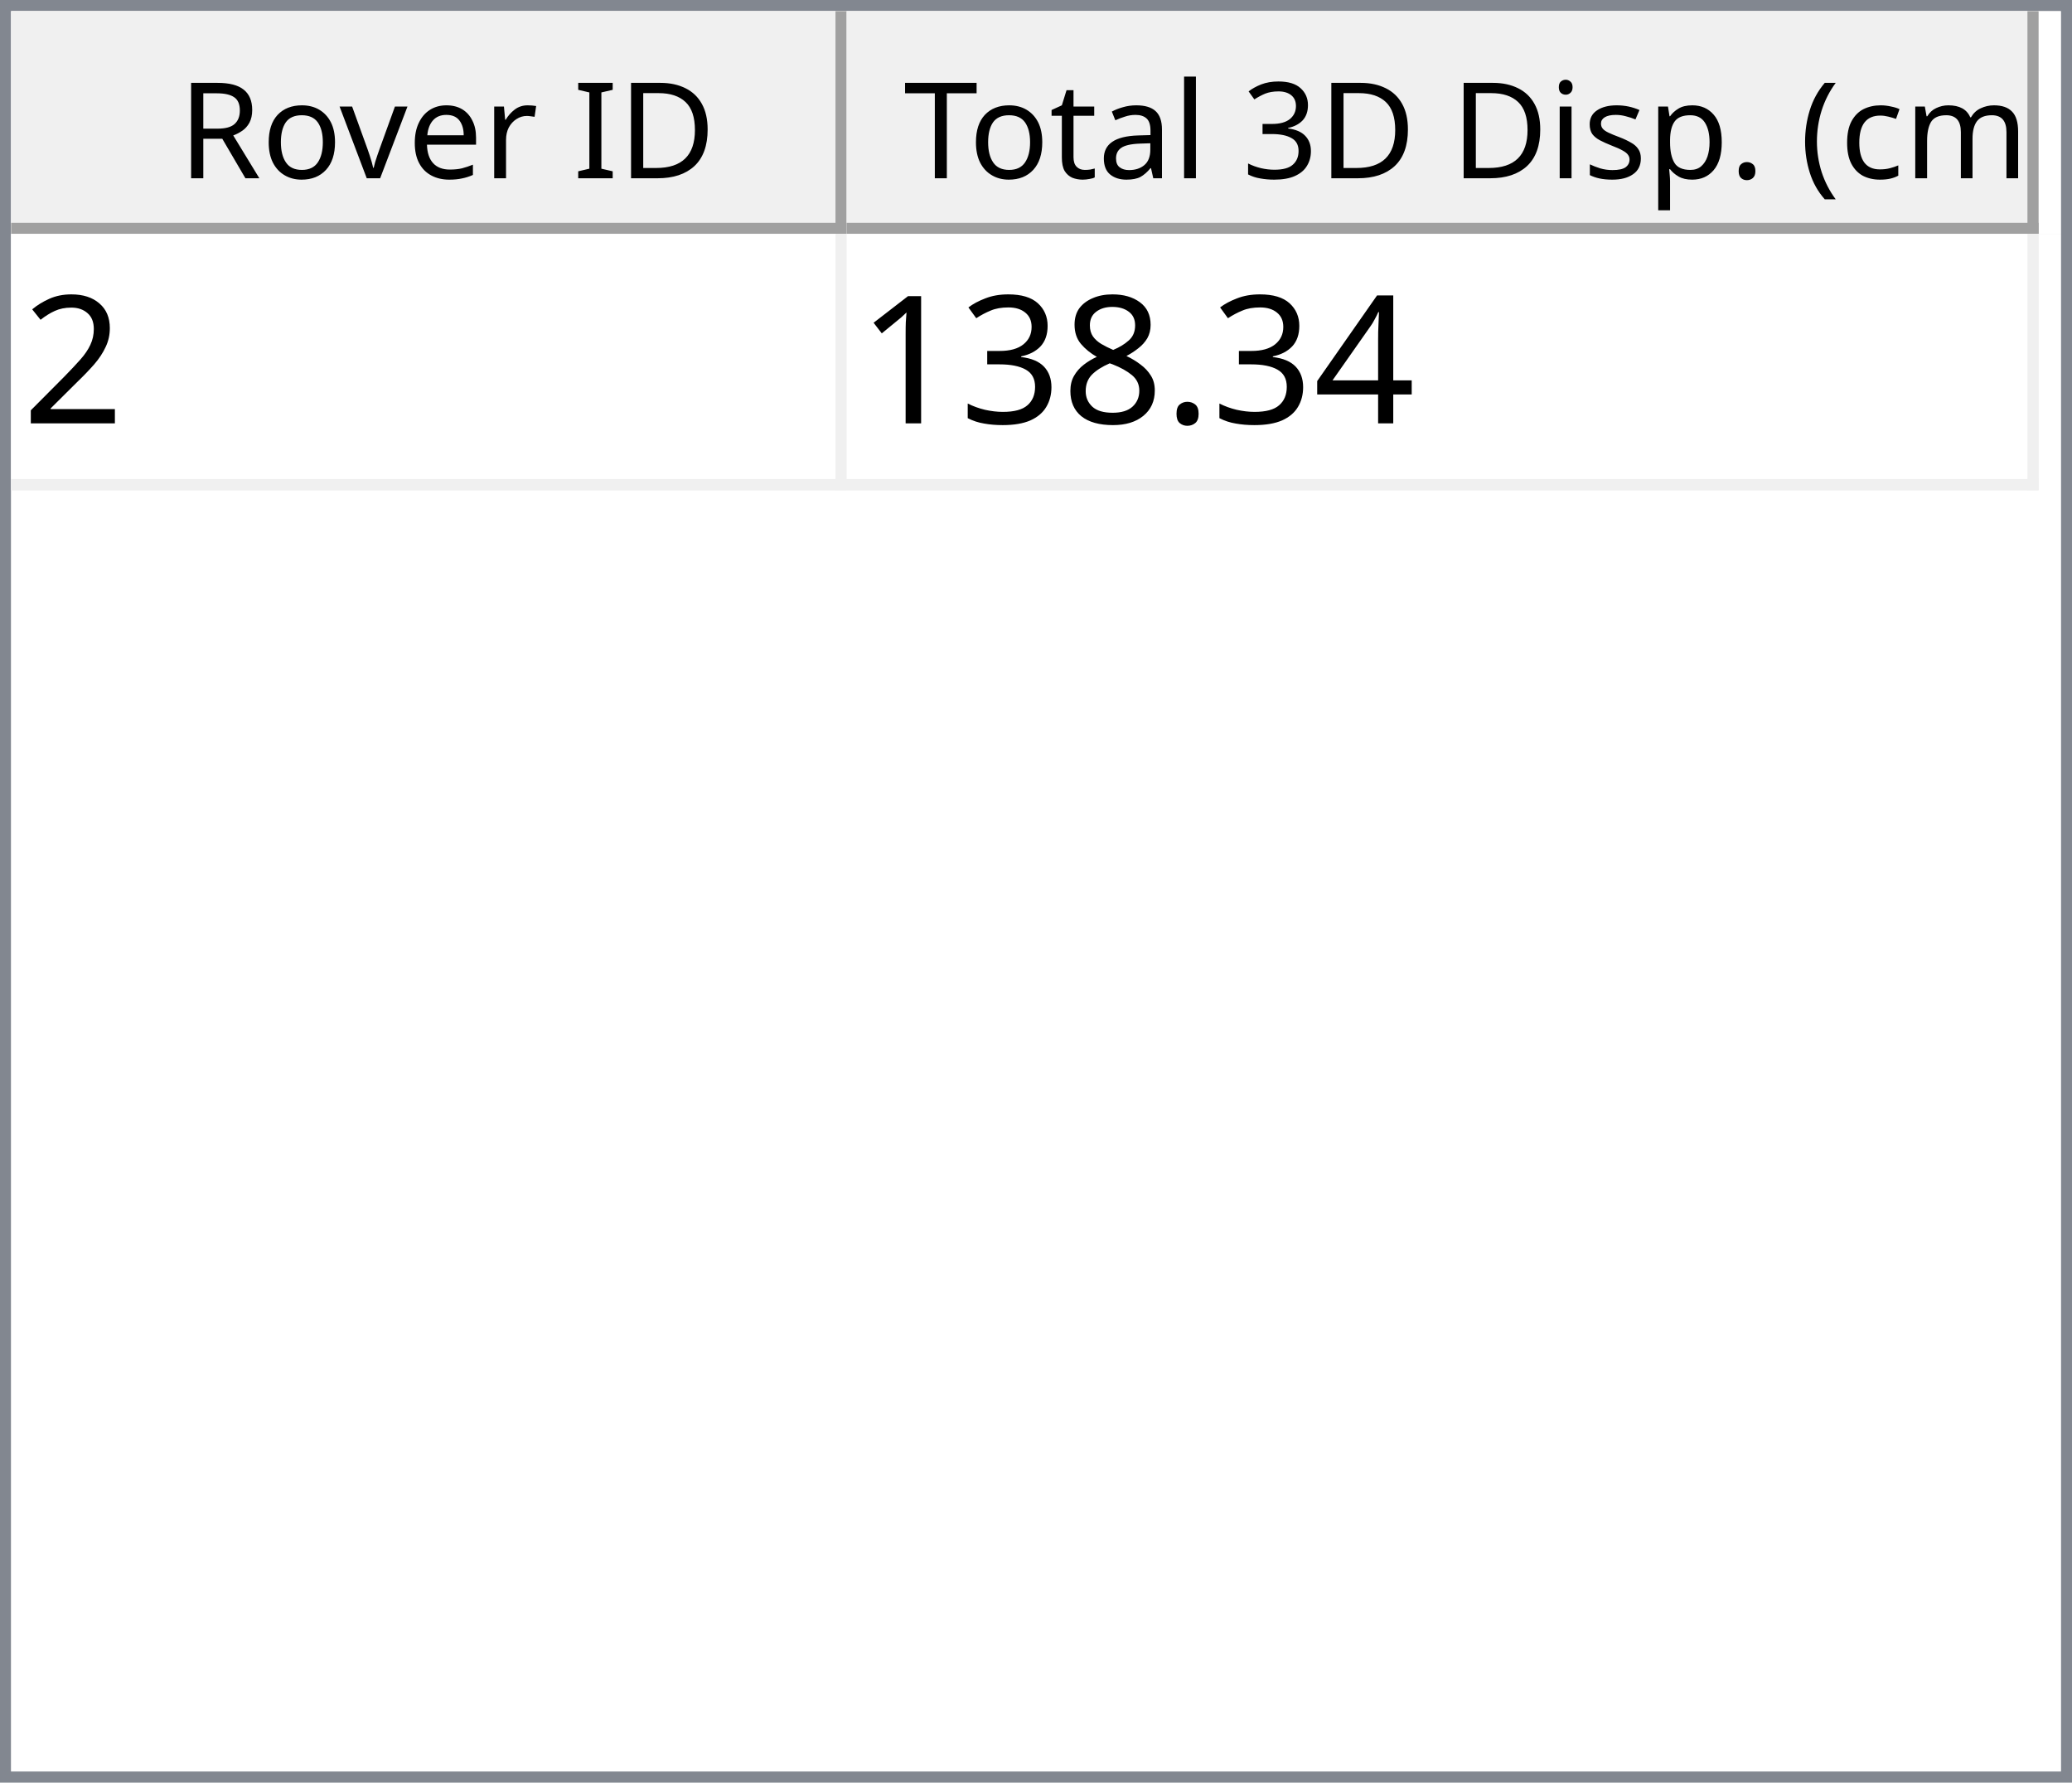
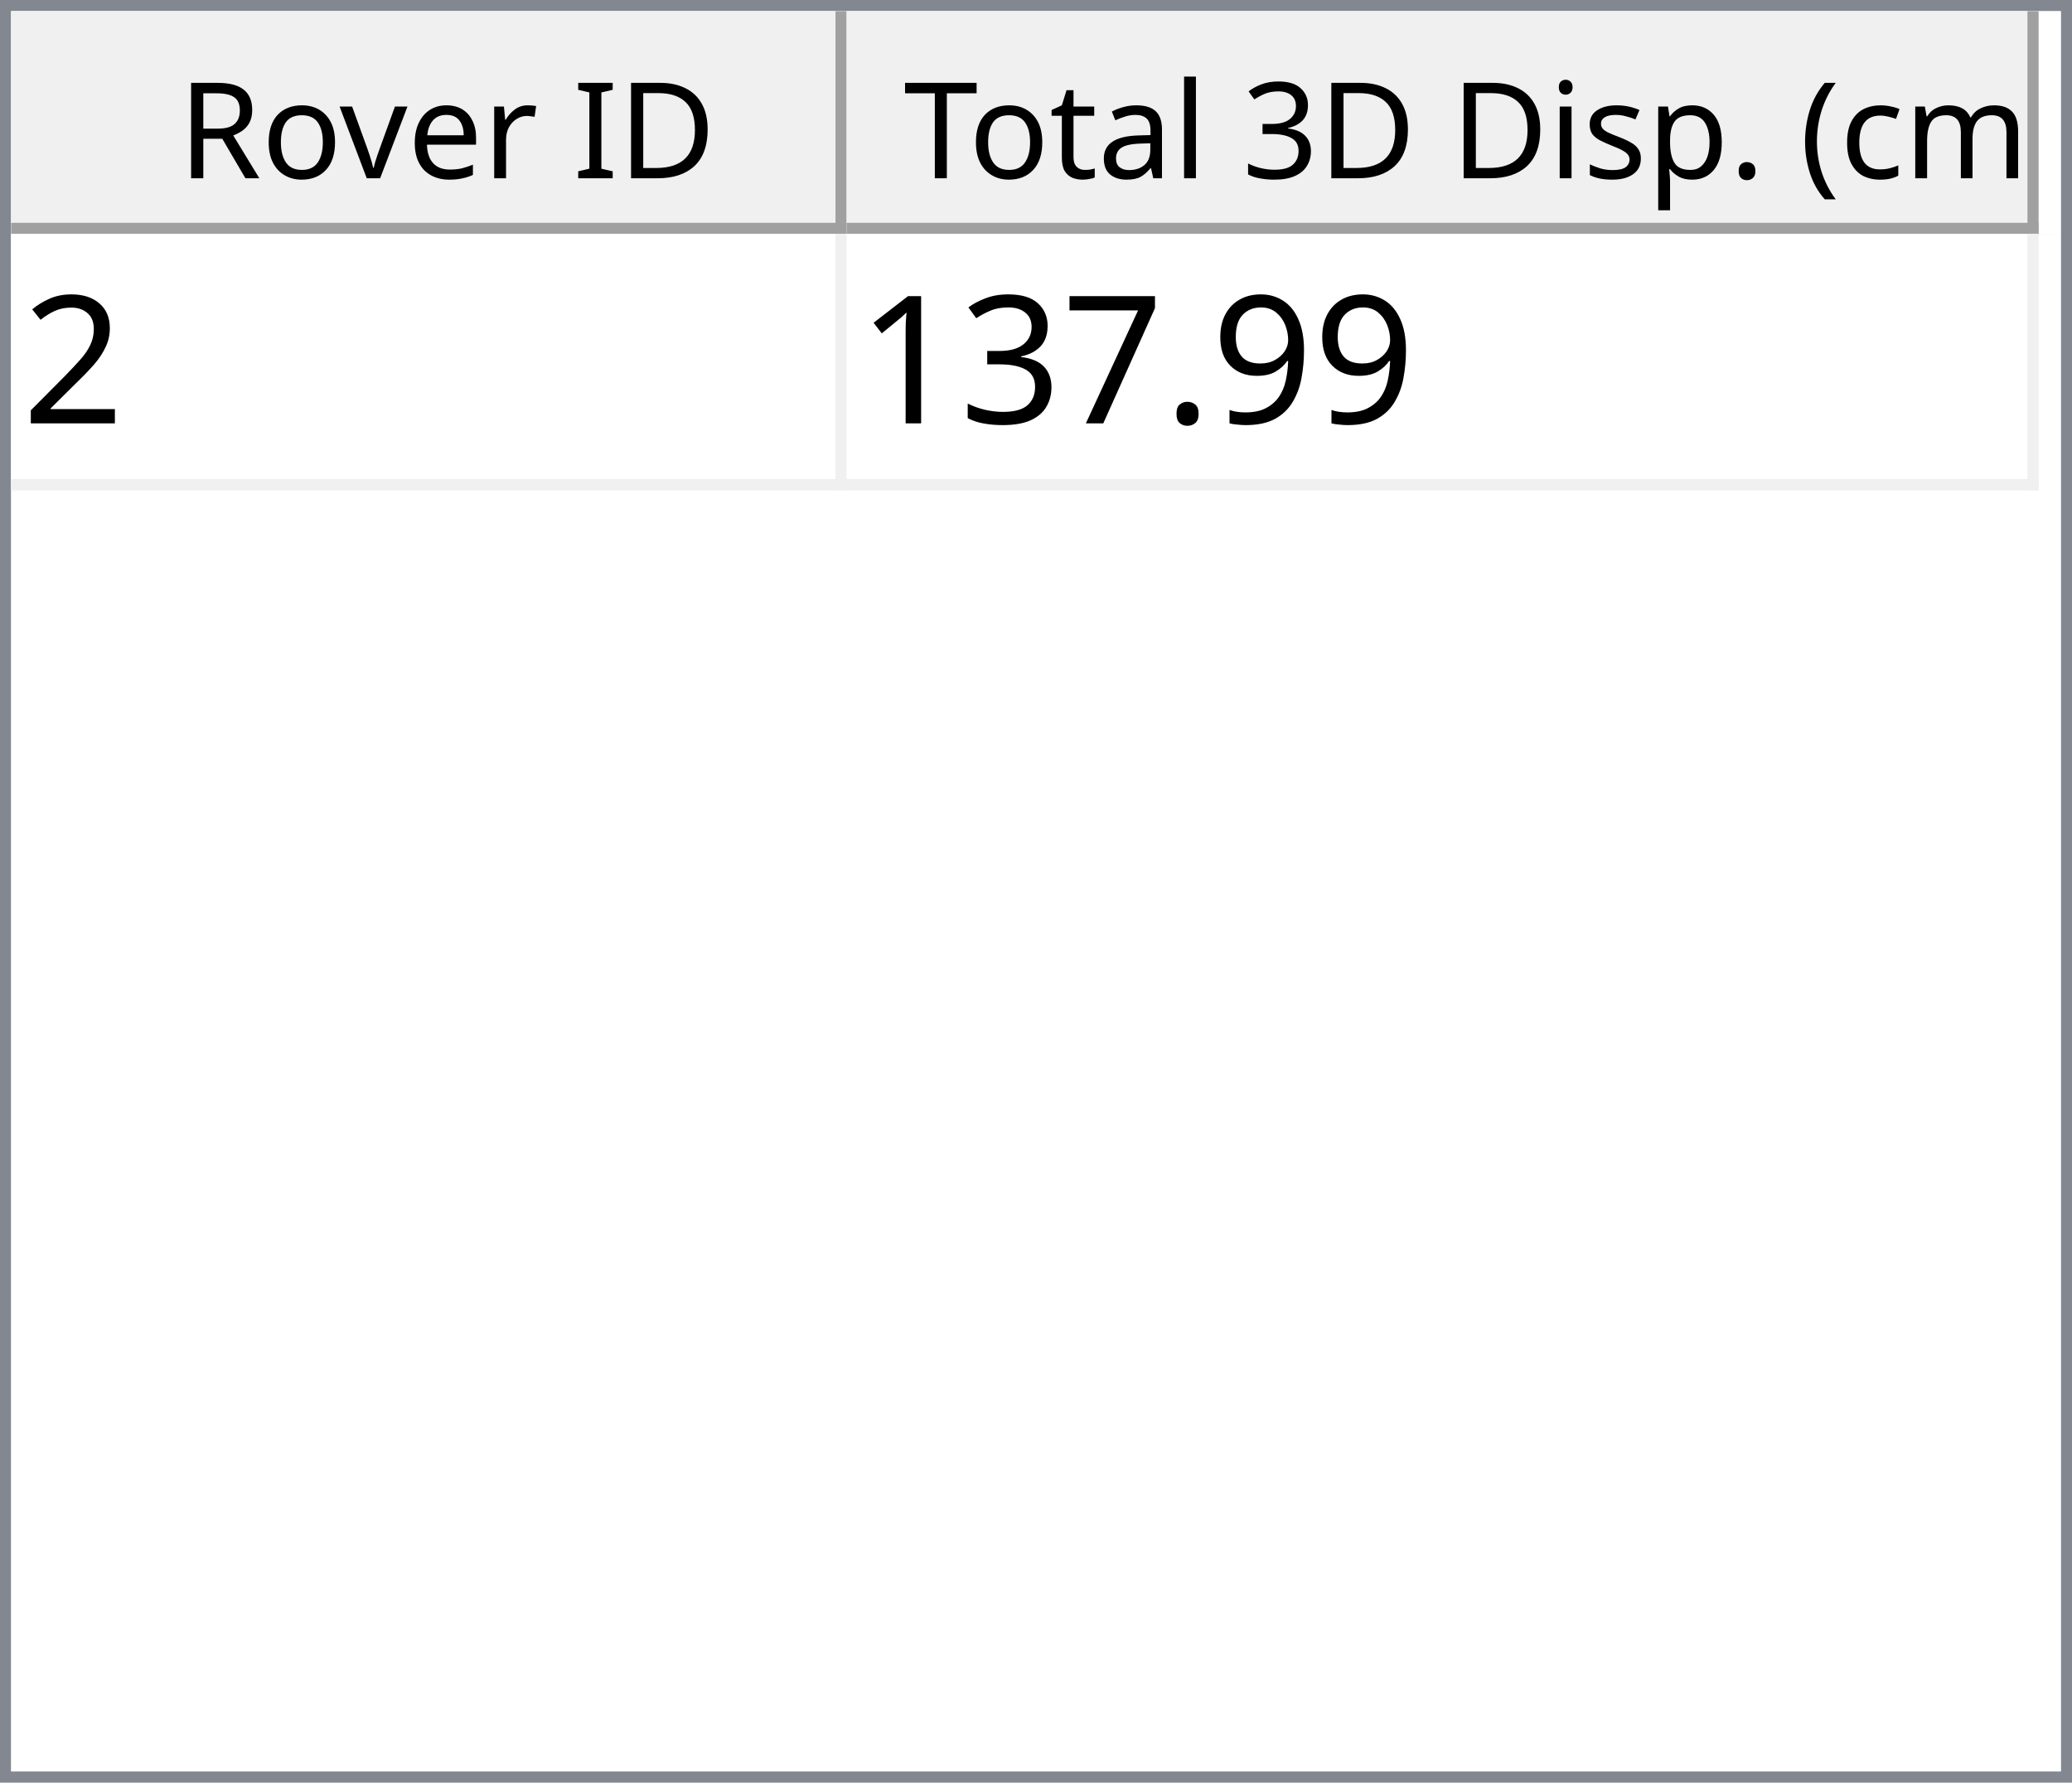
<svg xmlns="http://www.w3.org/2000/svg" style="fill-opacity:1; color-rendering:auto; color-interpolation:auto; text-rendering:auto; stroke:black; stroke-linecap:square; stroke-miterlimit:10; shape-rendering:auto; stroke-opacity:1; fill:black; stroke-dasharray:none; font-weight:normal; stroke-width:1; font-family:'Dialog'; font-style:normal; stroke-linejoin:miter; font-size:12px; stroke-dashoffset:0; image-rendering:auto;" width="186" height="160">
  <defs id="genericDefs" />
  <g>
    <defs id="defs1">
      <clipPath clipPathUnits="userSpaceOnUse" id="clipPath1">
        <path d="M0 0 L186 0 L186 160 L0 160 L0 0 Z" />
      </clipPath>
      <clipPath clipPathUnits="userSpaceOnUse" id="clipPath2">
        <path d="M0 0 L0 160 L186 160 L186 0 Z" />
      </clipPath>
      <clipPath clipPathUnits="userSpaceOnUse" id="clipPath3">
        <path d="M0 0 L0 20 L184 20 L184 0 Z" />
      </clipPath>
      <clipPath clipPathUnits="userSpaceOnUse" id="clipPath4">
        <path d="M0 0 L0 20 L75 20 L75 0 Z" />
      </clipPath>
      <clipPath clipPathUnits="userSpaceOnUse" id="clipPath5">
        <path d="M1 1 L1 19 L74 19 L74 1 Z" />
      </clipPath>
      <clipPath clipPathUnits="userSpaceOnUse" id="clipPath6">
        <path d="M0 0 L0 18 L73 18 L73 0 Z" />
      </clipPath>
      <clipPath clipPathUnits="userSpaceOnUse" id="clipPath7">
        <path d="M-0.5 -0.5 L-0.5 19.5 L74.5 19.5 L74.5 -0.5 Z" />
      </clipPath>
      <clipPath clipPathUnits="userSpaceOnUse" id="clipPath8">
        <path d="M0 0 L0 20 L107 20 L107 0 Z" />
      </clipPath>
      <clipPath clipPathUnits="userSpaceOnUse" id="clipPath9">
        <path d="M1 1 L1 19 L106 19 L106 1 Z" />
      </clipPath>
      <clipPath clipPathUnits="userSpaceOnUse" id="clipPath10">
        <path d="M0 0 L0 18 L105 18 L105 0 Z" />
      </clipPath>
      <clipPath clipPathUnits="userSpaceOnUse" id="clipPath11">
        <path d="M-0.5 -0.5 L-0.5 19.5 L106.5 19.5 L106.5 -0.5 Z" />
      </clipPath>
      <clipPath clipPathUnits="userSpaceOnUse" id="clipPath12">
        <path d="M0 0 L0 138 L184 138 L184 0 Z" />
      </clipPath>
      <clipPath clipPathUnits="userSpaceOnUse" id="clipPath13">
        <path d="M0 0 L0 23 L182 23 L182 0 Z" />
      </clipPath>
      <clipPath clipPathUnits="userSpaceOnUse" id="clipPath14">
        <path d="M-0.5 -0.5 L-0.5 22.5 L181.5 22.5 L181.5 -0.5 Z" />
      </clipPath>
      <clipPath clipPathUnits="userSpaceOnUse" id="clipPath15">
        <path d="M0 0 L0 22 L74 22 L74 0 Z" />
      </clipPath>
      <clipPath clipPathUnits="userSpaceOnUse" id="clipPath16">
        <path d="M0 0 L0 22 L106 22 L106 0 Z" />
      </clipPath>
      <font horiz-adv-x="64.551" id="font1">
        <font-face ascent="107.91" descent="25.098" units-per-em="100" style="font-style:normal; font-family:Segoe UI; font-weight:normal;" />
        <missing-glyph horiz-adv-x="64.551" d="M8.109 0 L8.109 68.266 L56.453 68.266 L56.453 0 L8.109 0 ZM15.328 7.234 L49.219 7.234 L49.219 61.031 L15.328 61.031 L15.328 7.234 Z" />
        <glyph unicode="D" horiz-adv-x="70.117" d="M9.188 0 L9.188 70.016 L28.516 70.016 Q65.531 70.016 65.531 35.891 Q65.531 19.672 55.25 9.836 Q44.969 0 27.734 0 L9.188 0 ZM17.391 62.594 L17.391 7.422 L27.828 7.422 Q41.609 7.422 49.273 14.797 Q56.938 22.172 56.938 35.688 Q56.938 62.594 28.328 62.594 L17.391 62.594 Z" />
        <glyph unicode="I" horiz-adv-x="26.611" d="M17.391 0 L9.188 0 L9.188 70.016 L17.391 70.016 L17.391 0 Z" />
        <glyph unicode=" " horiz-adv-x="27.393" d="" />
        <glyph unicode="r" horiz-adv-x="34.766" d="M34.188 41.891 Q32.078 43.5 28.125 43.5 Q23 43.5 19.555 38.672 Q16.109 33.844 16.109 25.484 L16.109 0 L8.109 0 L8.109 50 L16.109 50 L16.109 39.703 L16.312 39.703 Q18.016 44.969 21.531 47.922 Q25.047 50.875 29.391 50.875 Q32.516 50.875 34.188 50.203 L34.188 41.891 Z" />
        <glyph unicode="e" horiz-adv-x="52.295" d="M48.297 23 L12.984 23 Q13.188 14.656 17.484 10.109 Q21.781 5.562 29.297 5.562 Q37.75 5.562 44.828 11.141 L44.828 3.609 Q38.234 -1.172 27.391 -1.172 Q16.797 -1.172 10.742 5.641 Q4.688 12.453 4.688 24.812 Q4.688 36.469 11.305 43.82 Q17.922 51.172 27.734 51.172 Q37.547 51.172 42.922 44.828 Q48.297 38.484 48.297 27.203 L48.297 23 ZM40.094 29.781 Q40.047 36.719 36.75 40.578 Q33.453 44.438 27.594 44.438 Q21.922 44.438 17.969 40.383 Q14.016 36.328 13.094 29.781 L40.094 29.781 Z" />
        <glyph unicode="v" horiz-adv-x="47.9" d="M47.406 50 L27.484 0 L19.625 0 L0.688 50 L9.469 50 L22.172 13.672 Q23.578 9.672 23.922 6.688 L24.125 6.688 Q24.609 10.453 25.688 13.484 L38.969 50 L47.406 50 Z" />
        <glyph unicode="o" horiz-adv-x="58.594" d="M29 -1.172 Q17.922 -1.172 11.305 5.836 Q4.688 12.844 4.688 24.422 Q4.688 37.016 11.57 44.094 Q18.453 51.172 30.172 51.172 Q41.359 51.172 47.633 44.289 Q53.906 37.406 53.906 25.203 Q53.906 13.234 47.141 6.031 Q40.375 -1.172 29 -1.172 ZM29.594 44.438 Q21.875 44.438 17.383 39.188 Q12.891 33.938 12.891 24.703 Q12.891 15.828 17.43 10.695 Q21.969 5.562 29.594 5.562 Q37.359 5.562 41.531 10.594 Q45.703 15.625 45.703 24.906 Q45.703 34.281 41.531 39.359 Q37.359 44.438 29.594 44.438 Z" />
        <glyph unicode="R" horiz-adv-x="59.814" d="M59.375 0 L49.609 0 L37.891 19.625 Q36.281 22.359 34.766 24.289 Q33.25 26.219 31.664 27.438 Q30.078 28.656 28.25 29.219 Q26.422 29.781 24.125 29.781 L17.391 29.781 L17.391 0 L9.188 0 L9.188 70.016 L30.078 70.016 Q34.672 70.016 38.555 68.867 Q42.438 67.719 45.289 65.375 Q48.141 63.031 49.758 59.547 Q51.375 56.062 51.375 51.375 Q51.375 47.703 50.273 44.656 Q49.172 41.609 47.148 39.211 Q45.125 36.812 42.266 35.133 Q39.406 33.453 35.844 32.516 L35.844 32.328 Q37.594 31.547 38.891 30.547 Q40.188 29.547 41.359 28.18 Q42.531 26.812 43.68 25.078 Q44.828 23.344 46.234 21.047 L59.375 0 ZM17.391 62.594 L17.391 37.203 L28.516 37.203 Q31.594 37.203 34.203 38.133 Q36.812 39.062 38.719 40.797 Q40.625 42.531 41.703 45.047 Q42.781 47.562 42.781 50.688 Q42.781 56.297 39.141 59.445 Q35.5 62.594 28.609 62.594 L17.391 62.594 Z" />
        <glyph unicode=")" horiz-adv-x="30.176" d="M8.297 -15.922 L1.172 -15.922 Q16.406 2.344 16.406 26.812 Q16.406 51.469 1.078 70.016 L8.297 70.016 Q23.531 52.156 23.531 26.703 Q23.531 1.375 8.297 -15.922 Z" />
        <glyph unicode="m" horiz-adv-x="86.133" d="M79.109 0 L71.094 0 L71.094 28.719 Q71.094 37.016 68.531 40.727 Q65.969 44.438 59.906 44.438 Q54.781 44.438 51.195 39.75 Q47.609 35.062 47.609 28.516 L47.609 0 L39.594 0 L39.594 29.688 Q39.594 44.438 28.219 44.438 Q22.953 44.438 19.531 40.016 Q16.109 35.594 16.109 28.516 L16.109 0 L8.109 0 L8.109 50 L16.109 50 L16.109 42.094 L16.312 42.094 Q21.625 51.172 31.844 51.172 Q36.969 51.172 40.773 48.312 Q44.578 45.453 46 40.828 Q51.562 51.172 62.594 51.172 Q79.109 51.172 79.109 30.812 L79.109 0 Z" />
        <glyph unicode="c" horiz-adv-x="46.191" d="M42.188 2.297 Q36.422 -1.172 28.516 -1.172 Q17.828 -1.172 11.258 5.789 Q4.688 12.75 4.688 23.828 Q4.688 36.188 11.766 43.68 Q18.844 51.172 30.672 51.172 Q37.25 51.172 42.281 48.734 L42.281 40.531 Q36.719 44.438 30.375 44.438 Q22.703 44.438 17.797 38.945 Q12.891 33.453 12.891 24.516 Q12.891 15.719 17.508 10.641 Q22.125 5.562 29.891 5.562 Q36.422 5.562 42.188 9.906 L42.188 2.297 Z" />
        <glyph unicode="(" horiz-adv-x="30.176" d="M29.109 -15.922 L21.969 -15.922 Q6.844 1.375 6.844 26.703 Q6.844 52.156 21.969 70.016 L29.203 70.016 Q13.875 51.469 13.875 26.812 Q13.875 2.344 29.109 -15.922 Z" />
        <glyph unicode="." horiz-adv-x="21.68" d="M10.891 -1.078 Q8.641 -1.078 7.055 0.539 Q5.469 2.156 5.469 4.391 Q5.469 6.641 7.055 8.273 Q8.641 9.906 10.891 9.906 Q13.188 9.906 14.797 8.273 Q16.406 6.641 16.406 4.391 Q16.406 2.156 14.797 0.539 Q13.188 -1.078 10.891 -1.078 Z" />
        <glyph unicode="p" horiz-adv-x="58.789" d="M16.312 7.234 L16.109 7.234 L16.109 -23 L8.109 -23 L8.109 50 L16.109 50 L16.109 41.219 L16.312 41.219 Q22.219 51.172 33.594 51.172 Q43.266 51.172 48.688 44.461 Q54.109 37.75 54.109 26.469 Q54.109 13.922 48 6.375 Q41.891 -1.172 31.297 -1.172 Q21.578 -1.172 16.312 7.234 ZM16.109 27.391 L16.109 20.406 Q16.109 14.203 20.141 9.883 Q24.172 5.562 30.375 5.562 Q37.641 5.562 41.773 11.133 Q45.906 16.703 45.906 26.609 Q45.906 34.969 42.047 39.703 Q38.188 44.438 31.594 44.438 Q24.609 44.438 20.359 39.578 Q16.109 34.719 16.109 27.391 Z" />
        <glyph unicode="s" horiz-adv-x="42.432" d="M5.078 1.812 L5.078 10.406 Q11.625 5.562 19.484 5.562 Q30.031 5.562 30.031 12.594 Q30.031 14.594 29.125 15.992 Q28.219 17.391 26.68 18.461 Q25.141 19.531 23.07 20.383 Q21 21.234 18.609 22.172 Q15.281 23.484 12.766 24.828 Q10.25 26.172 8.57 27.859 Q6.891 29.547 6.031 31.695 Q5.172 33.844 5.172 36.719 Q5.172 40.234 6.789 42.945 Q8.406 45.656 11.086 47.484 Q13.766 49.312 17.211 50.242 Q20.656 51.172 24.312 51.172 Q30.812 51.172 35.938 48.922 L35.938 40.828 Q30.422 44.438 23.25 44.438 Q21 44.438 19.195 43.922 Q17.391 43.406 16.094 42.477 Q14.797 41.547 14.086 40.258 Q13.375 38.969 13.375 37.406 Q13.375 35.453 14.086 34.133 Q14.797 32.812 16.164 31.789 Q17.531 30.766 19.484 29.938 Q21.438 29.109 23.922 28.125 Q27.25 26.859 29.883 25.516 Q32.516 24.172 34.375 22.484 Q36.234 20.797 37.234 18.602 Q38.234 16.406 38.234 13.375 Q38.234 9.672 36.602 6.938 Q34.969 4.203 32.234 2.398 Q29.5 0.594 25.93 -0.289 Q22.359 -1.172 18.453 -1.172 Q10.75 -1.172 5.078 1.812 Z" />
        <glyph unicode="i" horiz-adv-x="24.219" d="M12.203 62.703 Q10.062 62.703 8.547 64.164 Q7.031 65.625 7.031 67.875 Q7.031 70.125 8.547 71.609 Q10.062 73.094 12.203 73.094 Q14.406 73.094 15.945 71.609 Q17.484 70.125 17.484 67.875 Q17.484 65.719 15.945 64.211 Q14.406 62.703 12.203 62.703 ZM16.109 0 L8.109 0 L8.109 50 L16.109 50 L16.109 0 Z" />
        <glyph unicode="3" horiz-adv-x="53.906" d="M46.531 19.828 Q46.531 15.094 44.75 11.211 Q42.969 7.328 39.719 4.57 Q36.469 1.812 31.93 0.297 Q27.391 -1.219 21.922 -1.219 Q11.922 -1.219 6 2.594 L6 11.188 Q13.094 5.609 22.219 5.609 Q25.875 5.609 28.828 6.539 Q31.781 7.469 33.906 9.227 Q36.031 10.984 37.18 13.477 Q38.328 15.969 38.328 19.094 Q38.328 32.812 18.797 32.812 L12.984 32.812 L12.984 39.594 L18.5 39.594 Q35.797 39.594 35.797 52.484 Q35.797 64.406 22.609 64.406 Q15.188 64.406 8.688 59.422 L8.688 67.188 Q15.375 71.188 24.609 71.188 Q29 71.188 32.57 69.969 Q36.141 68.75 38.68 66.555 Q41.219 64.359 42.609 61.281 Q44 58.203 44 54.5 Q44 40.672 30.031 36.719 L30.031 36.531 Q33.594 36.141 36.625 34.797 Q39.656 33.453 41.852 31.305 Q44.047 29.156 45.289 26.25 Q46.531 23.344 46.531 19.828 Z" />
        <glyph unicode="l" horiz-adv-x="24.219" d="M16.109 0 L8.109 0 L8.109 74.031 L16.109 74.031 L16.109 0 Z" />
        <glyph unicode="a" horiz-adv-x="50.879" d="M43.891 0 L35.891 0 L35.891 7.812 L35.688 7.812 Q30.469 -1.172 20.312 -1.172 Q12.844 -1.172 8.617 2.781 Q4.391 6.734 4.391 13.281 Q4.391 27.297 20.906 29.594 L35.891 31.688 Q35.891 44.438 25.594 44.438 Q16.547 44.438 9.281 38.281 L9.281 46.484 Q16.656 51.172 26.266 51.172 Q43.891 51.172 43.891 32.516 L43.891 0 ZM35.891 25.297 L23.828 23.641 Q18.266 22.859 15.43 20.875 Q12.594 18.891 12.594 13.875 Q12.594 10.203 15.211 7.883 Q17.828 5.562 22.172 5.562 Q28.125 5.562 32.008 9.742 Q35.891 13.922 35.891 20.312 L35.891 25.297 Z" />
        <glyph unicode="t" horiz-adv-x="33.887" d="M31.297 0.484 Q28.469 -1.078 23.828 -1.078 Q10.688 -1.078 10.688 13.578 L10.688 43.172 L2.094 43.172 L2.094 50 L10.688 50 L10.688 62.203 L18.703 64.797 L18.703 50 L31.297 50 L31.297 43.172 L18.703 43.172 L18.703 14.984 Q18.703 9.969 20.414 7.82 Q22.125 5.672 26.078 5.672 Q29.109 5.672 31.297 7.328 L31.297 0.484 Z" />
        <glyph unicode="T" horiz-adv-x="52.393" d="M50.594 62.594 L30.375 62.594 L30.375 0 L22.172 0 L22.172 62.594 L2 62.594 L2 70.016 L50.594 70.016 L50.594 62.594 Z" />
      </font>
      <font horiz-adv-x="75.0" id="font2">
        <font-face ascent="100.537" descent="21.973" units-per-em="100" style="font-style:normal; font-family:sans-serif; font-weight:normal;" />
        <missing-glyph horiz-adv-x="75.0" d="M12.5 0 L12.5 62.5 L62.5 62.5 L62.5 0 L12.5 0 ZM14.062 1.562 L60.938 1.562 L60.938 60.938 L14.062 60.938 L14.062 1.562 Z" />
        <glyph unicode="2" horiz-adv-x="55.615" d="M50.344 8.453 L50.344 0 L3.031 0 Q2.938 3.172 4.047 6.109 Q5.859 10.938 9.836 15.625 Q13.812 20.312 21.344 26.469 Q33.016 36.031 37.117 41.625 Q41.219 47.219 41.219 52.203 Q41.219 57.422 37.477 61.008 Q33.734 64.594 27.734 64.594 Q21.391 64.594 17.578 60.789 Q13.766 56.984 13.719 50.25 L4.688 51.172 Q5.609 61.281 11.664 66.578 Q17.719 71.875 27.938 71.875 Q38.234 71.875 44.242 66.164 Q50.25 60.453 50.25 52 Q50.25 47.703 48.492 43.555 Q46.734 39.406 42.656 34.812 Q38.578 30.219 29.109 22.219 Q21.188 15.578 18.945 13.211 Q16.703 10.844 15.234 8.453 L50.344 8.453 Z" />
-         <glyph unicode="4" horiz-adv-x="55.615" d="M32.328 0 L32.328 17.141 L1.266 17.141 L1.266 25.203 L33.938 71.578 L41.109 71.578 L41.109 25.203 L50.781 25.203 L50.781 17.141 L41.109 17.141 L41.109 0 L32.328 0 ZM32.328 25.203 L32.328 57.469 L9.906 25.203 L32.328 25.203 Z" />
+         <glyph unicode="9" horiz-adv-x="55.615" d="M5.469 16.547 L13.922 17.328 Q14.984 11.375 18.016 8.688 Q21.047 6 25.781 6 Q29.828 6 32.883 7.859 Q35.938 9.719 37.891 12.82 Q39.844 15.922 41.164 21.195 Q42.484 26.469 42.484 31.938 Q42.484 32.516 42.438 33.688 Q39.797 29.5 35.234 26.883 Q30.672 24.266 25.344 24.266 Q16.453 24.266 10.305 30.711 Q4.156 37.156 4.156 47.703 Q4.156 58.594 10.578 65.234 Q17 71.875 26.656 71.875 Q33.641 71.875 39.43 68.117 Q45.219 64.359 48.219 57.398 Q51.219 50.438 51.219 37.25 Q51.219 23.531 48.242 15.406 Q45.266 7.281 39.383 3.031 Q33.5 -1.219 25.594 -1.219 Q17.188 -1.219 11.867 3.445 Q6.547 8.109 5.469 16.547 ZM41.453 48.141 Q41.453 55.719 37.43 60.156 Q33.406 64.594 27.734 64.594 Q21.875 64.594 17.531 59.812 Q13.188 55.031 13.188 47.406 Q13.188 40.578 17.312 36.305 Q21.438 32.031 27.484 32.031 Q33.594 32.031 37.523 36.305 Q41.453 40.578 41.453 48.141 Z" />
        <glyph unicode="." horiz-adv-x="27.783" d="M9.078 0 L9.078 10.016 L19.094 10.016 L19.094 0 L9.078 0 Z" />
-         <glyph unicode="8" horiz-adv-x="55.615" d="M17.672 38.812 Q12.203 40.828 9.57 44.539 Q6.938 48.25 6.938 53.422 Q6.938 61.234 12.555 66.555 Q18.172 71.875 27.484 71.875 Q36.859 71.875 42.578 66.43 Q48.297 60.984 48.297 53.172 Q48.297 48.188 45.68 44.508 Q43.062 40.828 37.75 38.812 Q44.344 36.672 47.781 31.883 Q51.219 27.094 51.219 20.453 Q51.219 11.281 44.727 5.031 Q38.234 -1.219 27.641 -1.219 Q17.047 -1.219 10.547 5.055 Q4.047 11.328 4.047 20.703 Q4.047 27.688 7.594 32.398 Q11.141 37.109 17.672 38.812 ZM15.922 53.719 Q15.922 48.641 19.195 45.414 Q22.469 42.188 27.688 42.188 Q32.766 42.188 36.016 45.383 Q39.266 48.578 39.266 53.219 Q39.266 58.062 35.914 61.359 Q32.562 64.656 27.594 64.656 Q22.562 64.656 19.242 61.43 Q15.922 58.203 15.922 53.719 ZM13.094 20.656 Q13.094 16.891 14.875 13.375 Q16.656 9.859 20.172 7.93 Q23.688 6 27.734 6 Q34.031 6 38.133 10.055 Q42.234 14.109 42.234 20.359 Q42.234 26.703 38.016 30.859 Q33.797 35.016 27.438 35.016 Q21.234 35.016 17.164 30.914 Q13.094 26.812 13.094 20.656 Z" />
+         <glyph unicode="7" horiz-adv-x="55.615" d="M4.734 62.203 L4.734 70.656 L51.078 70.656 L51.078 63.812 Q44.234 56.547 37.523 44.484 Q30.812 32.422 27.156 19.672 Q24.516 10.688 23.781 0 L14.75 0 Q14.891 8.453 18.062 20.414 Q21.234 32.375 27.172 43.484 Q33.109 54.594 39.797 62.203 L4.734 62.203 Z" />
        <glyph unicode="3" horiz-adv-x="55.615" d="M4.203 18.891 L12.984 20.062 Q14.5 12.594 18.141 9.297 Q21.781 6 27 6 Q33.203 6 37.477 10.297 Q41.75 14.594 41.75 20.953 Q41.75 27 37.797 30.93 Q33.844 34.859 27.734 34.859 Q25.25 34.859 21.531 33.891 L22.516 41.609 Q23.391 41.5 23.922 41.5 Q29.547 41.5 34.039 44.43 Q38.531 47.359 38.531 53.469 Q38.531 58.297 35.258 61.477 Q31.984 64.656 26.812 64.656 Q21.688 64.656 18.266 61.43 Q14.844 58.203 13.875 51.766 L5.078 53.328 Q6.688 62.156 12.398 67.016 Q18.109 71.875 26.609 71.875 Q32.469 71.875 37.398 69.359 Q42.328 66.844 44.945 62.5 Q47.562 58.156 47.562 53.266 Q47.562 48.641 45.07 44.828 Q42.578 41.016 37.703 38.766 Q44.047 37.312 47.562 32.695 Q51.078 28.078 51.078 21.141 Q51.078 11.766 44.242 5.25 Q37.406 -1.266 26.953 -1.266 Q17.531 -1.266 11.305 4.352 Q5.078 9.969 4.203 18.891 Z" />
        <glyph unicode="1" horiz-adv-x="55.615" d="M37.25 0 L28.469 0 L28.469 56 Q25.297 52.984 20.141 49.953 Q14.984 46.922 10.891 45.406 L10.891 53.906 Q18.266 57.375 23.781 62.305 Q29.297 67.234 31.594 71.875 L37.25 71.875 L37.25 0 Z" />
      </font>
    </defs>
    <g style="fill:white; stroke:white;">
      <rect x="0" y="0" width="186" style="clip-path:url(#clipPath1); stroke:none;" height="160" />
    </g>
    <g style="fill:white; text-rendering:optimizeSpeed; color-rendering:optimizeSpeed; image-rendering:optimizeSpeed; shape-rendering:crispEdges; stroke:white; color-interpolation:sRGB;">
      <rect x="0" width="186" height="160" y="0" style="stroke:none;" />
      <path style="stroke:none;" d="M0 160 L186 160 L186 0 L0 0 Z" />
    </g>
    <g style="fill:rgb(240,240,240); font-family:'Segoe UI'; stroke:rgb(240,240,240);">
      <rect x="0" y="0" width="186" style="clip-path:url(#clipPath2); stroke:none;" height="160" />
    </g>
    <g style="fill:rgb(130,135,144); font-family:'Segoe UI'; stroke:rgb(130,135,144);">
      <path d="M0 0 L186 0 L186 160 L0 160 L0 0 ZM1 1 L185 1 L185 159 L1 159 L1 1 Z" style="fill-rule:evenodd; clip-path:url(#clipPath2); stroke:none;" />
    </g>
    <g style="fill:white; font-family:'Segoe UI'; stroke:white;" transform="translate(1,1)">
      <rect x="0" y="0" width="184" style="clip-path:url(#clipPath3); stroke:none;" height="20" />
    </g>
    <g style="fill:rgb(240,240,240); font-family:'Segoe UI'; stroke:rgb(240,240,240);" transform="translate(1,1)">
      <rect x="0" y="0" width="75" style="clip-path:url(#clipPath4); stroke:none;" height="20" />
    </g>
    <g style="font-family:'Segoe UI';" transform="translate(2,2)">
      <text x="14" xml:space="preserve" y="14" style="clip-path:url(#clipPath6); stroke:none;">Rover ID</text>
    </g>
    <g style="fill:rgb(160,160,160); font-family:'Segoe UI'; stroke:rgb(160,160,160); stroke-linejoin:bevel;" transform="translate(1.5,1.5)">
      <line x1="74" x2="74" y1="0" style="fill:none; clip-path:url(#clipPath7);" y2="19" />
    </g>
    <g style="fill:rgb(160,160,160); font-family:'Segoe UI'; stroke:rgb(160,160,160); stroke-linejoin:bevel;" transform="matrix(1,0,0,1,1,1) translate(0.5,0.5)">
      <line x1="0" x2="74" y1="19" style="fill:none; clip-path:url(#clipPath7);" y2="19" />
    </g>
    <g style="fill:rgb(240,240,240); font-family:'Segoe UI'; stroke:rgb(240,240,240);" transform="translate(76,1)">
      <rect x="0" y="0" width="107" style="clip-path:url(#clipPath8); stroke:none;" height="20" />
    </g>
    <g style="font-family:'Segoe UI';" transform="translate(77,2)">
      <text x="1" xml:space="preserve" y="14" style="clip-path:url(#clipPath10); stroke:none;"> Total 3D Disp. (cm)</text>
    </g>
    <g style="fill:rgb(160,160,160); font-family:'Segoe UI'; stroke:rgb(160,160,160); stroke-linejoin:bevel;" transform="translate(76.5,1.5)">
      <line x1="106" x2="106" y1="0" style="fill:none; clip-path:url(#clipPath11);" y2="19" />
    </g>
    <g style="fill:rgb(160,160,160); font-family:'Segoe UI'; stroke:rgb(160,160,160); stroke-linejoin:bevel;" transform="matrix(1,0,0,1,76,1) translate(0.5,0.5)">
      <line x1="0" x2="106" y1="19" style="fill:none; clip-path:url(#clipPath11);" y2="19" />
    </g>
    <g style="fill:white; font-family:'Segoe UI'; stroke:white;" transform="translate(1,21)">
      <rect x="0" y="0" width="184" style="clip-path:url(#clipPath12); stroke:none;" height="138" />
    </g>
    <g style="fill:rgb(240,240,240); font-size:16px; font-family:sans-serif; stroke:rgb(240,240,240);" transform="translate(1,21)">
      <rect x="0" y="0" width="182" style="clip-path:url(#clipPath13); stroke:none;" height="23" />
      <line transform="translate(0.5,0.5)" x1="0" x2="181" y1="22" style="clip-path:url(#clipPath14); fill:none; stroke-linejoin:bevel;" y2="22" />
    </g>
    <g transform="matrix(1,0,0,1,1,21) translate(0.5,0.5)" style="fill:rgb(240,240,240); font-size:16px; font-family:sans-serif; stroke:rgb(240,240,240); stroke-linejoin:bevel;">
      <line x1="74" x2="74" y1="0" style="fill:none; clip-path:url(#clipPath14);" y2="22" />
    </g>
    <g transform="matrix(1,0,0,1,1,21) translate(0.5,0.5)" style="fill:rgb(240,240,240); font-size:16px; font-family:sans-serif; stroke:rgb(240,240,240); stroke-linejoin:bevel;">
      <line x1="181" x2="181" y1="0" style="fill:none; clip-path:url(#clipPath14);" y2="22" />
    </g>
    <g style="fill:white; font-size:16px; font-family:sans-serif; stroke:white;" transform="matrix(1,0,0,1,1,21)">
      <rect x="0" y="0" width="74" style="clip-path:url(#clipPath15); stroke:none;" height="22" />
      <text x="1" y="17" style="fill:black; clip-path:url(#clipPath15); stroke:none;" xml:space="preserve">2</text>
    </g>
    <g style="fill:white; font-size:16px; font-family:sans-serif; stroke:white;" transform="matrix(1,0,0,1,1,21) translate(75,0)">
      <rect x="0" y="0" width="106" style="clip-path:url(#clipPath16); stroke:none;" height="22" />
-       <text x="1" y="17" style="fill:black; clip-path:url(#clipPath16); stroke:none;" xml:space="preserve">138.34</text>
+       <text x="1" y="17" style="fill:black; clip-path:url(#clipPath16); stroke:none;" xml:space="preserve">137.99</text>
    </g>
  </g>
</svg>
